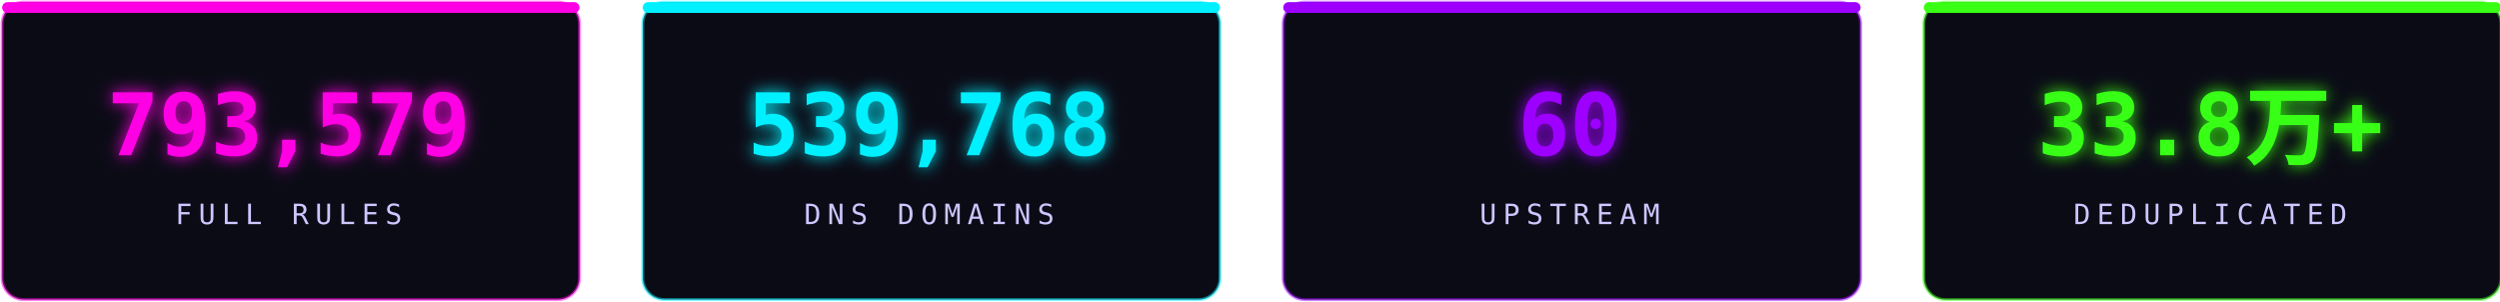
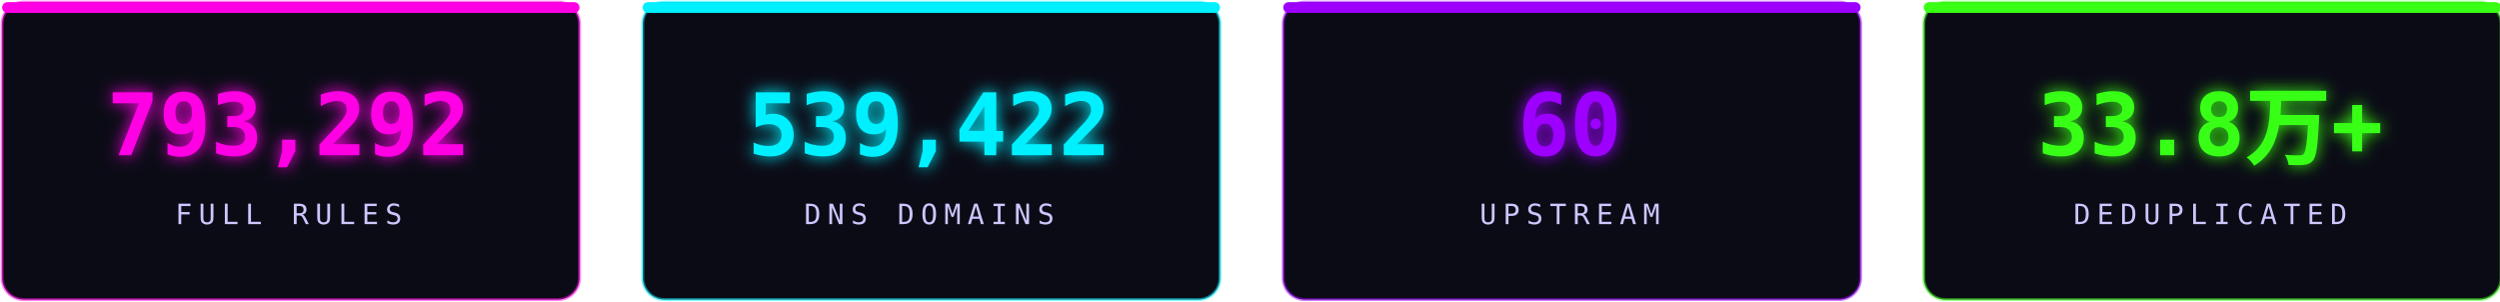
<svg xmlns="http://www.w3.org/2000/svg" width="1160" height="140" viewBox="0 0 1160 140" fill="none" role="img" aria-label="stats">
  <defs>
    <filter id="sg" x="-30%" y="-30%" width="160%" height="160%">
      <feGaussianBlur stdDeviation="3.6" result="b" />
      <feMerge>
        <feMergeNode in="b" />
        <feMergeNode in="SourceGraphic" />
      </feMerge>
    </filter>
  </defs>
  <rect x="1.0" y="1" width="268" height="138" rx="10" fill="#0b0b16" stroke="#ff00e5" stroke-opacity="0.5" stroke-width="1.4" />
  <rect x="1.0" y="1" width="268" height="5" rx="2.5" fill="#ff00e5" />
-   <text x="134.0" y="72" text-anchor="middle" font-family="'Consolas','SFMono-Regular',monospace" font-size="40" font-weight="700" fill="#ff00e5" filter="url(#sg)">793,579</text>
+   <text x="134.0" y="72" text-anchor="middle" font-family="'Consolas','SFMono-Regular',monospace" font-size="40" font-weight="700" fill="#ff00e5" filter="url(#sg)">793,292</text>
  <text x="134.0" y="104" text-anchor="middle" font-family="'Consolas','SFMono-Regular',monospace" font-size="13" letter-spacing="3" fill="#cdc6ff">FULL RULES</text>
  <rect x="298.33" y="1" width="268" height="138" rx="10" fill="#0b0b16" stroke="#00f0ff" stroke-opacity="0.5" stroke-width="1.4" />
  <rect x="298.33" y="1" width="268" height="5" rx="2.5" fill="#00f0ff" />
-   <text x="431.33" y="72" text-anchor="middle" font-family="'Consolas','SFMono-Regular',monospace" font-size="40" font-weight="700" fill="#00f0ff" filter="url(#sg)">539,768</text>
+   <text x="431.33" y="72" text-anchor="middle" font-family="'Consolas','SFMono-Regular',monospace" font-size="40" font-weight="700" fill="#00f0ff" filter="url(#sg)">539,422</text>
  <text x="431.33" y="104" text-anchor="middle" font-family="'Consolas','SFMono-Regular',monospace" font-size="13" letter-spacing="3" fill="#cdc6ff">DNS DOMAINS</text>
  <rect x="595.66" y="1" width="268" height="138" rx="10" fill="#0b0b16" stroke="#9d00ff" stroke-opacity="0.5" stroke-width="1.4" />
  <rect x="595.66" y="1" width="268" height="5" rx="2.5" fill="#9d00ff" />
  <text x="728.66" y="72" text-anchor="middle" font-family="'Consolas','SFMono-Regular',monospace" font-size="40" font-weight="700" fill="#9d00ff" filter="url(#sg)">60</text>
  <text x="728.66" y="104" text-anchor="middle" font-family="'Consolas','SFMono-Regular',monospace" font-size="13" letter-spacing="3" fill="#cdc6ff">UPSTREAM</text>
  <rect x="892.99" y="1" width="268" height="138" rx="10" fill="#0b0b16" stroke="#39ff14" stroke-opacity="0.5" stroke-width="1.4" />
  <rect x="892.99" y="1" width="268" height="5" rx="2.5" fill="#39ff14" />
  <text x="1025.99" y="72" text-anchor="middle" font-family="'Consolas','SFMono-Regular',monospace" font-size="40" font-weight="700" fill="#39ff14" filter="url(#sg)">33.8万+</text>
  <text x="1025.99" y="104" text-anchor="middle" font-family="'Consolas','SFMono-Regular',monospace" font-size="13" letter-spacing="3" fill="#cdc6ff">DEDUPLICATED</text>
</svg>
